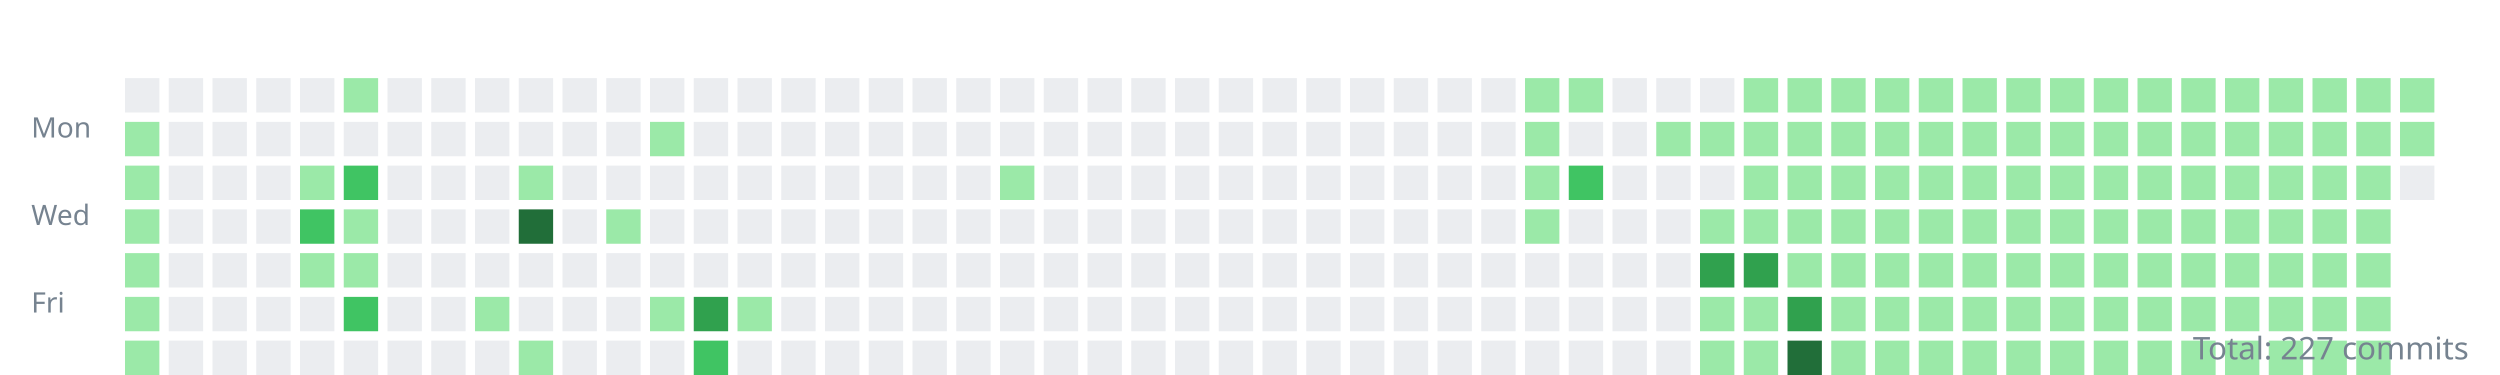
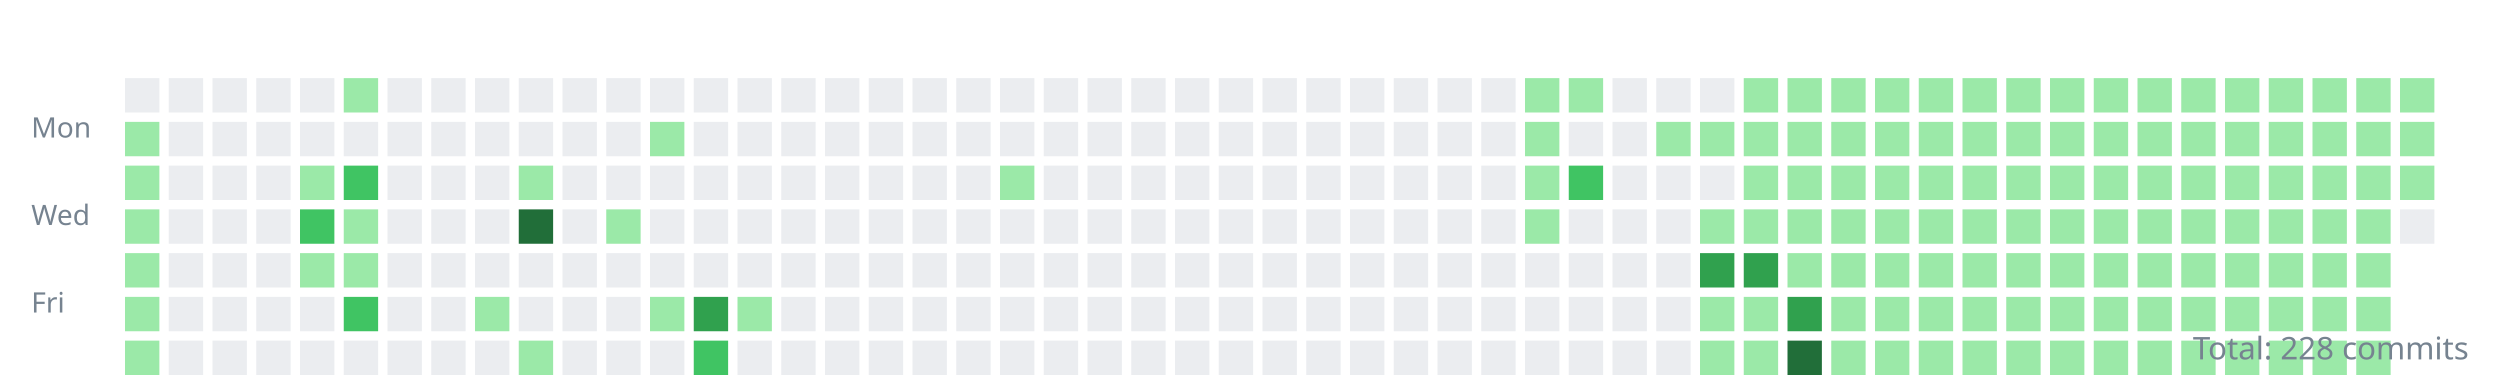
<svg xmlns="http://www.w3.org/2000/svg" width="800" height="120">
  <style>.day{outline:1px solid rgba(27,31,35,0.06);}text{font:9px sans-serif;fill:#768390;}</style>
  <g transform="translate(10,10)">
    <text y="34">Mon</text>
    <text y="62">Wed</text>
    <text y="90">Fri</text>
    <rect class="day" width="11" height="11" x="30" y="15" fill="#ebedf0" />
    <rect class="day" width="11" height="11" x="30" y="29" fill="#9be9a8" />
    <rect class="day" width="11" height="11" x="30" y="43" fill="#9be9a8" />
    <rect class="day" width="11" height="11" x="30" y="57" fill="#9be9a8" />
    <rect class="day" width="11" height="11" x="30" y="71" fill="#9be9a8" />
    <rect class="day" width="11" height="11" x="30" y="85" fill="#9be9a8" />
    <rect class="day" width="11" height="11" x="30" y="99" fill="#9be9a8" />
    <rect class="day" width="11" height="11" x="44" y="15" fill="#ebedf0" />
    <rect class="day" width="11" height="11" x="44" y="29" fill="#ebedf0" />
    <rect class="day" width="11" height="11" x="44" y="43" fill="#ebedf0" />
    <rect class="day" width="11" height="11" x="44" y="57" fill="#ebedf0" />
    <rect class="day" width="11" height="11" x="44" y="71" fill="#ebedf0" />
    <rect class="day" width="11" height="11" x="44" y="85" fill="#ebedf0" />
    <rect class="day" width="11" height="11" x="44" y="99" fill="#ebedf0" />
    <rect class="day" width="11" height="11" x="58" y="15" fill="#ebedf0" />
    <rect class="day" width="11" height="11" x="58" y="29" fill="#ebedf0" />
    <rect class="day" width="11" height="11" x="58" y="43" fill="#ebedf0" />
    <rect class="day" width="11" height="11" x="58" y="57" fill="#ebedf0" />
    <rect class="day" width="11" height="11" x="58" y="71" fill="#ebedf0" />
    <rect class="day" width="11" height="11" x="58" y="85" fill="#ebedf0" />
    <rect class="day" width="11" height="11" x="58" y="99" fill="#ebedf0" />
    <rect class="day" width="11" height="11" x="72" y="15" fill="#ebedf0" />
    <rect class="day" width="11" height="11" x="72" y="29" fill="#ebedf0" />
    <rect class="day" width="11" height="11" x="72" y="43" fill="#ebedf0" />
    <rect class="day" width="11" height="11" x="72" y="57" fill="#ebedf0" />
    <rect class="day" width="11" height="11" x="72" y="71" fill="#ebedf0" />
    <rect class="day" width="11" height="11" x="72" y="85" fill="#ebedf0" />
    <rect class="day" width="11" height="11" x="72" y="99" fill="#ebedf0" />
    <rect class="day" width="11" height="11" x="86" y="15" fill="#ebedf0" />
    <rect class="day" width="11" height="11" x="86" y="29" fill="#ebedf0" />
    <rect class="day" width="11" height="11" x="86" y="43" fill="#9be9a8" />
    <rect class="day" width="11" height="11" x="86" y="57" fill="#40c463" />
    <rect class="day" width="11" height="11" x="86" y="71" fill="#9be9a8" />
    <rect class="day" width="11" height="11" x="86" y="85" fill="#ebedf0" />
    <rect class="day" width="11" height="11" x="86" y="99" fill="#ebedf0" />
    <rect class="day" width="11" height="11" x="100" y="15" fill="#9be9a8" />
    <rect class="day" width="11" height="11" x="100" y="29" fill="#ebedf0" />
    <rect class="day" width="11" height="11" x="100" y="43" fill="#40c463" />
    <rect class="day" width="11" height="11" x="100" y="57" fill="#9be9a8" />
    <rect class="day" width="11" height="11" x="100" y="71" fill="#9be9a8" />
    <rect class="day" width="11" height="11" x="100" y="85" fill="#40c463" />
    <rect class="day" width="11" height="11" x="100" y="99" fill="#ebedf0" />
    <rect class="day" width="11" height="11" x="114" y="15" fill="#ebedf0" />
    <rect class="day" width="11" height="11" x="114" y="29" fill="#ebedf0" />
    <rect class="day" width="11" height="11" x="114" y="43" fill="#ebedf0" />
    <rect class="day" width="11" height="11" x="114" y="57" fill="#ebedf0" />
    <rect class="day" width="11" height="11" x="114" y="71" fill="#ebedf0" />
    <rect class="day" width="11" height="11" x="114" y="85" fill="#ebedf0" />
    <rect class="day" width="11" height="11" x="114" y="99" fill="#ebedf0" />
    <rect class="day" width="11" height="11" x="128" y="15" fill="#ebedf0" />
    <rect class="day" width="11" height="11" x="128" y="29" fill="#ebedf0" />
    <rect class="day" width="11" height="11" x="128" y="43" fill="#ebedf0" />
    <rect class="day" width="11" height="11" x="128" y="57" fill="#ebedf0" />
    <rect class="day" width="11" height="11" x="128" y="71" fill="#ebedf0" />
    <rect class="day" width="11" height="11" x="128" y="85" fill="#ebedf0" />
    <rect class="day" width="11" height="11" x="128" y="99" fill="#ebedf0" />
    <rect class="day" width="11" height="11" x="142" y="15" fill="#ebedf0" />
    <rect class="day" width="11" height="11" x="142" y="29" fill="#ebedf0" />
    <rect class="day" width="11" height="11" x="142" y="43" fill="#ebedf0" />
    <rect class="day" width="11" height="11" x="142" y="57" fill="#ebedf0" />
    <rect class="day" width="11" height="11" x="142" y="71" fill="#ebedf0" />
    <rect class="day" width="11" height="11" x="142" y="85" fill="#9be9a8" />
    <rect class="day" width="11" height="11" x="142" y="99" fill="#ebedf0" />
    <rect class="day" width="11" height="11" x="156" y="15" fill="#ebedf0" />
    <rect class="day" width="11" height="11" x="156" y="29" fill="#ebedf0" />
    <rect class="day" width="11" height="11" x="156" y="43" fill="#9be9a8" />
    <rect class="day" width="11" height="11" x="156" y="57" fill="#216e39" />
    <rect class="day" width="11" height="11" x="156" y="71" fill="#ebedf0" />
    <rect class="day" width="11" height="11" x="156" y="85" fill="#ebedf0" />
    <rect class="day" width="11" height="11" x="156" y="99" fill="#9be9a8" />
    <rect class="day" width="11" height="11" x="170" y="15" fill="#ebedf0" />
    <rect class="day" width="11" height="11" x="170" y="29" fill="#ebedf0" />
    <rect class="day" width="11" height="11" x="170" y="43" fill="#ebedf0" />
    <rect class="day" width="11" height="11" x="170" y="57" fill="#ebedf0" />
    <rect class="day" width="11" height="11" x="170" y="71" fill="#ebedf0" />
    <rect class="day" width="11" height="11" x="170" y="85" fill="#ebedf0" />
    <rect class="day" width="11" height="11" x="170" y="99" fill="#ebedf0" />
    <rect class="day" width="11" height="11" x="184" y="15" fill="#ebedf0" />
    <rect class="day" width="11" height="11" x="184" y="29" fill="#ebedf0" />
    <rect class="day" width="11" height="11" x="184" y="43" fill="#ebedf0" />
    <rect class="day" width="11" height="11" x="184" y="57" fill="#9be9a8" />
    <rect class="day" width="11" height="11" x="184" y="71" fill="#ebedf0" />
    <rect class="day" width="11" height="11" x="184" y="85" fill="#ebedf0" />
    <rect class="day" width="11" height="11" x="184" y="99" fill="#ebedf0" />
    <rect class="day" width="11" height="11" x="198" y="15" fill="#ebedf0" />
    <rect class="day" width="11" height="11" x="198" y="29" fill="#9be9a8" />
    <rect class="day" width="11" height="11" x="198" y="43" fill="#ebedf0" />
    <rect class="day" width="11" height="11" x="198" y="57" fill="#ebedf0" />
    <rect class="day" width="11" height="11" x="198" y="71" fill="#ebedf0" />
    <rect class="day" width="11" height="11" x="198" y="85" fill="#9be9a8" />
    <rect class="day" width="11" height="11" x="198" y="99" fill="#ebedf0" />
    <rect class="day" width="11" height="11" x="212" y="15" fill="#ebedf0" />
    <rect class="day" width="11" height="11" x="212" y="29" fill="#ebedf0" />
    <rect class="day" width="11" height="11" x="212" y="43" fill="#ebedf0" />
    <rect class="day" width="11" height="11" x="212" y="57" fill="#ebedf0" />
    <rect class="day" width="11" height="11" x="212" y="71" fill="#ebedf0" />
    <rect class="day" width="11" height="11" x="212" y="85" fill="#30a14e" />
    <rect class="day" width="11" height="11" x="212" y="99" fill="#40c463" />
    <rect class="day" width="11" height="11" x="226" y="15" fill="#ebedf0" />
    <rect class="day" width="11" height="11" x="226" y="29" fill="#ebedf0" />
    <rect class="day" width="11" height="11" x="226" y="43" fill="#ebedf0" />
    <rect class="day" width="11" height="11" x="226" y="57" fill="#ebedf0" />
    <rect class="day" width="11" height="11" x="226" y="71" fill="#ebedf0" />
    <rect class="day" width="11" height="11" x="226" y="85" fill="#9be9a8" />
    <rect class="day" width="11" height="11" x="226" y="99" fill="#ebedf0" />
    <rect class="day" width="11" height="11" x="240" y="15" fill="#ebedf0" />
    <rect class="day" width="11" height="11" x="240" y="29" fill="#ebedf0" />
    <rect class="day" width="11" height="11" x="240" y="43" fill="#ebedf0" />
    <rect class="day" width="11" height="11" x="240" y="57" fill="#ebedf0" />
    <rect class="day" width="11" height="11" x="240" y="71" fill="#ebedf0" />
    <rect class="day" width="11" height="11" x="240" y="85" fill="#ebedf0" />
    <rect class="day" width="11" height="11" x="240" y="99" fill="#ebedf0" />
    <rect class="day" width="11" height="11" x="254" y="15" fill="#ebedf0" />
    <rect class="day" width="11" height="11" x="254" y="29" fill="#ebedf0" />
    <rect class="day" width="11" height="11" x="254" y="43" fill="#ebedf0" />
    <rect class="day" width="11" height="11" x="254" y="57" fill="#ebedf0" />
    <rect class="day" width="11" height="11" x="254" y="71" fill="#ebedf0" />
    <rect class="day" width="11" height="11" x="254" y="85" fill="#ebedf0" />
    <rect class="day" width="11" height="11" x="254" y="99" fill="#ebedf0" />
    <rect class="day" width="11" height="11" x="268" y="15" fill="#ebedf0" />
    <rect class="day" width="11" height="11" x="268" y="29" fill="#ebedf0" />
    <rect class="day" width="11" height="11" x="268" y="43" fill="#ebedf0" />
    <rect class="day" width="11" height="11" x="268" y="57" fill="#ebedf0" />
    <rect class="day" width="11" height="11" x="268" y="71" fill="#ebedf0" />
    <rect class="day" width="11" height="11" x="268" y="85" fill="#ebedf0" />
    <rect class="day" width="11" height="11" x="268" y="99" fill="#ebedf0" />
    <rect class="day" width="11" height="11" x="282" y="15" fill="#ebedf0" />
    <rect class="day" width="11" height="11" x="282" y="29" fill="#ebedf0" />
    <rect class="day" width="11" height="11" x="282" y="43" fill="#ebedf0" />
    <rect class="day" width="11" height="11" x="282" y="57" fill="#ebedf0" />
    <rect class="day" width="11" height="11" x="282" y="71" fill="#ebedf0" />
    <rect class="day" width="11" height="11" x="282" y="85" fill="#ebedf0" />
    <rect class="day" width="11" height="11" x="282" y="99" fill="#ebedf0" />
    <rect class="day" width="11" height="11" x="296" y="15" fill="#ebedf0" />
    <rect class="day" width="11" height="11" x="296" y="29" fill="#ebedf0" />
    <rect class="day" width="11" height="11" x="296" y="43" fill="#ebedf0" />
    <rect class="day" width="11" height="11" x="296" y="57" fill="#ebedf0" />
    <rect class="day" width="11" height="11" x="296" y="71" fill="#ebedf0" />
    <rect class="day" width="11" height="11" x="296" y="85" fill="#ebedf0" />
    <rect class="day" width="11" height="11" x="296" y="99" fill="#ebedf0" />
    <rect class="day" width="11" height="11" x="310" y="15" fill="#ebedf0" />
    <rect class="day" width="11" height="11" x="310" y="29" fill="#ebedf0" />
    <rect class="day" width="11" height="11" x="310" y="43" fill="#9be9a8" />
    <rect class="day" width="11" height="11" x="310" y="57" fill="#ebedf0" />
    <rect class="day" width="11" height="11" x="310" y="71" fill="#ebedf0" />
    <rect class="day" width="11" height="11" x="310" y="85" fill="#ebedf0" />
    <rect class="day" width="11" height="11" x="310" y="99" fill="#ebedf0" />
    <rect class="day" width="11" height="11" x="324" y="15" fill="#ebedf0" />
    <rect class="day" width="11" height="11" x="324" y="29" fill="#ebedf0" />
    <rect class="day" width="11" height="11" x="324" y="43" fill="#ebedf0" />
    <rect class="day" width="11" height="11" x="324" y="57" fill="#ebedf0" />
    <rect class="day" width="11" height="11" x="324" y="71" fill="#ebedf0" />
    <rect class="day" width="11" height="11" x="324" y="85" fill="#ebedf0" />
    <rect class="day" width="11" height="11" x="324" y="99" fill="#ebedf0" />
    <rect class="day" width="11" height="11" x="338" y="15" fill="#ebedf0" />
    <rect class="day" width="11" height="11" x="338" y="29" fill="#ebedf0" />
    <rect class="day" width="11" height="11" x="338" y="43" fill="#ebedf0" />
    <rect class="day" width="11" height="11" x="338" y="57" fill="#ebedf0" />
    <rect class="day" width="11" height="11" x="338" y="71" fill="#ebedf0" />
    <rect class="day" width="11" height="11" x="338" y="85" fill="#ebedf0" />
    <rect class="day" width="11" height="11" x="338" y="99" fill="#ebedf0" />
    <rect class="day" width="11" height="11" x="352" y="15" fill="#ebedf0" />
    <rect class="day" width="11" height="11" x="352" y="29" fill="#ebedf0" />
    <rect class="day" width="11" height="11" x="352" y="43" fill="#ebedf0" />
    <rect class="day" width="11" height="11" x="352" y="57" fill="#ebedf0" />
    <rect class="day" width="11" height="11" x="352" y="71" fill="#ebedf0" />
    <rect class="day" width="11" height="11" x="352" y="85" fill="#ebedf0" />
    <rect class="day" width="11" height="11" x="352" y="99" fill="#ebedf0" />
    <rect class="day" width="11" height="11" x="366" y="15" fill="#ebedf0" />
    <rect class="day" width="11" height="11" x="366" y="29" fill="#ebedf0" />
    <rect class="day" width="11" height="11" x="366" y="43" fill="#ebedf0" />
    <rect class="day" width="11" height="11" x="366" y="57" fill="#ebedf0" />
    <rect class="day" width="11" height="11" x="366" y="71" fill="#ebedf0" />
    <rect class="day" width="11" height="11" x="366" y="85" fill="#ebedf0" />
    <rect class="day" width="11" height="11" x="366" y="99" fill="#ebedf0" />
    <rect class="day" width="11" height="11" x="380" y="15" fill="#ebedf0" />
    <rect class="day" width="11" height="11" x="380" y="29" fill="#ebedf0" />
    <rect class="day" width="11" height="11" x="380" y="43" fill="#ebedf0" />
    <rect class="day" width="11" height="11" x="380" y="57" fill="#ebedf0" />
    <rect class="day" width="11" height="11" x="380" y="71" fill="#ebedf0" />
    <rect class="day" width="11" height="11" x="380" y="85" fill="#ebedf0" />
    <rect class="day" width="11" height="11" x="380" y="99" fill="#ebedf0" />
    <rect class="day" width="11" height="11" x="394" y="15" fill="#ebedf0" />
    <rect class="day" width="11" height="11" x="394" y="29" fill="#ebedf0" />
    <rect class="day" width="11" height="11" x="394" y="43" fill="#ebedf0" />
    <rect class="day" width="11" height="11" x="394" y="57" fill="#ebedf0" />
    <rect class="day" width="11" height="11" x="394" y="71" fill="#ebedf0" />
    <rect class="day" width="11" height="11" x="394" y="85" fill="#ebedf0" />
    <rect class="day" width="11" height="11" x="394" y="99" fill="#ebedf0" />
    <rect class="day" width="11" height="11" x="408" y="15" fill="#ebedf0" />
    <rect class="day" width="11" height="11" x="408" y="29" fill="#ebedf0" />
    <rect class="day" width="11" height="11" x="408" y="43" fill="#ebedf0" />
    <rect class="day" width="11" height="11" x="408" y="57" fill="#ebedf0" />
    <rect class="day" width="11" height="11" x="408" y="71" fill="#ebedf0" />
    <rect class="day" width="11" height="11" x="408" y="85" fill="#ebedf0" />
    <rect class="day" width="11" height="11" x="408" y="99" fill="#ebedf0" />
    <rect class="day" width="11" height="11" x="422" y="15" fill="#ebedf0" />
    <rect class="day" width="11" height="11" x="422" y="29" fill="#ebedf0" />
    <rect class="day" width="11" height="11" x="422" y="43" fill="#ebedf0" />
    <rect class="day" width="11" height="11" x="422" y="57" fill="#ebedf0" />
    <rect class="day" width="11" height="11" x="422" y="71" fill="#ebedf0" />
    <rect class="day" width="11" height="11" x="422" y="85" fill="#ebedf0" />
    <rect class="day" width="11" height="11" x="422" y="99" fill="#ebedf0" />
    <rect class="day" width="11" height="11" x="436" y="15" fill="#ebedf0" />
    <rect class="day" width="11" height="11" x="436" y="29" fill="#ebedf0" />
    <rect class="day" width="11" height="11" x="436" y="43" fill="#ebedf0" />
    <rect class="day" width="11" height="11" x="436" y="57" fill="#ebedf0" />
    <rect class="day" width="11" height="11" x="436" y="71" fill="#ebedf0" />
    <rect class="day" width="11" height="11" x="436" y="85" fill="#ebedf0" />
    <rect class="day" width="11" height="11" x="436" y="99" fill="#ebedf0" />
    <rect class="day" width="11" height="11" x="450" y="15" fill="#ebedf0" />
    <rect class="day" width="11" height="11" x="450" y="29" fill="#ebedf0" />
    <rect class="day" width="11" height="11" x="450" y="43" fill="#ebedf0" />
    <rect class="day" width="11" height="11" x="450" y="57" fill="#ebedf0" />
    <rect class="day" width="11" height="11" x="450" y="71" fill="#ebedf0" />
    <rect class="day" width="11" height="11" x="450" y="85" fill="#ebedf0" />
    <rect class="day" width="11" height="11" x="450" y="99" fill="#ebedf0" />
    <rect class="day" width="11" height="11" x="464" y="15" fill="#ebedf0" />
    <rect class="day" width="11" height="11" x="464" y="29" fill="#ebedf0" />
    <rect class="day" width="11" height="11" x="464" y="43" fill="#ebedf0" />
    <rect class="day" width="11" height="11" x="464" y="57" fill="#ebedf0" />
    <rect class="day" width="11" height="11" x="464" y="71" fill="#ebedf0" />
    <rect class="day" width="11" height="11" x="464" y="85" fill="#ebedf0" />
    <rect class="day" width="11" height="11" x="464" y="99" fill="#ebedf0" />
    <rect class="day" width="11" height="11" x="478" y="15" fill="#9be9a8" />
    <rect class="day" width="11" height="11" x="478" y="29" fill="#9be9a8" />
    <rect class="day" width="11" height="11" x="478" y="43" fill="#9be9a8" />
    <rect class="day" width="11" height="11" x="478" y="57" fill="#9be9a8" />
    <rect class="day" width="11" height="11" x="478" y="71" fill="#ebedf0" />
    <rect class="day" width="11" height="11" x="478" y="85" fill="#ebedf0" />
    <rect class="day" width="11" height="11" x="478" y="99" fill="#ebedf0" />
    <rect class="day" width="11" height="11" x="492" y="15" fill="#9be9a8" />
    <rect class="day" width="11" height="11" x="492" y="29" fill="#ebedf0" />
    <rect class="day" width="11" height="11" x="492" y="43" fill="#40c463" />
    <rect class="day" width="11" height="11" x="492" y="57" fill="#ebedf0" />
    <rect class="day" width="11" height="11" x="492" y="71" fill="#ebedf0" />
    <rect class="day" width="11" height="11" x="492" y="85" fill="#ebedf0" />
    <rect class="day" width="11" height="11" x="492" y="99" fill="#ebedf0" />
    <rect class="day" width="11" height="11" x="506" y="15" fill="#ebedf0" />
    <rect class="day" width="11" height="11" x="506" y="29" fill="#ebedf0" />
    <rect class="day" width="11" height="11" x="506" y="43" fill="#ebedf0" />
    <rect class="day" width="11" height="11" x="506" y="57" fill="#ebedf0" />
    <rect class="day" width="11" height="11" x="506" y="71" fill="#ebedf0" />
    <rect class="day" width="11" height="11" x="506" y="85" fill="#ebedf0" />
    <rect class="day" width="11" height="11" x="506" y="99" fill="#ebedf0" />
    <rect class="day" width="11" height="11" x="520" y="15" fill="#ebedf0" />
    <rect class="day" width="11" height="11" x="520" y="29" fill="#9be9a8" />
    <rect class="day" width="11" height="11" x="520" y="43" fill="#ebedf0" />
    <rect class="day" width="11" height="11" x="520" y="57" fill="#ebedf0" />
    <rect class="day" width="11" height="11" x="520" y="71" fill="#ebedf0" />
    <rect class="day" width="11" height="11" x="520" y="85" fill="#ebedf0" />
    <rect class="day" width="11" height="11" x="520" y="99" fill="#ebedf0" />
    <rect class="day" width="11" height="11" x="534" y="15" fill="#ebedf0" />
    <rect class="day" width="11" height="11" x="534" y="29" fill="#9be9a8" />
    <rect class="day" width="11" height="11" x="534" y="43" fill="#ebedf0" />
    <rect class="day" width="11" height="11" x="534" y="57" fill="#9be9a8" />
    <rect class="day" width="11" height="11" x="534" y="71" fill="#30a14e" />
    <rect class="day" width="11" height="11" x="534" y="85" fill="#9be9a8" />
    <rect class="day" width="11" height="11" x="534" y="99" fill="#9be9a8" />
    <rect class="day" width="11" height="11" x="548" y="15" fill="#9be9a8" />
    <rect class="day" width="11" height="11" x="548" y="29" fill="#9be9a8" />
    <rect class="day" width="11" height="11" x="548" y="43" fill="#9be9a8" />
    <rect class="day" width="11" height="11" x="548" y="57" fill="#9be9a8" />
    <rect class="day" width="11" height="11" x="548" y="71" fill="#30a14e" />
    <rect class="day" width="11" height="11" x="548" y="85" fill="#9be9a8" />
    <rect class="day" width="11" height="11" x="548" y="99" fill="#9be9a8" />
    <rect class="day" width="11" height="11" x="562" y="15" fill="#9be9a8" />
    <rect class="day" width="11" height="11" x="562" y="29" fill="#9be9a8" />
    <rect class="day" width="11" height="11" x="562" y="43" fill="#9be9a8" />
    <rect class="day" width="11" height="11" x="562" y="57" fill="#9be9a8" />
    <rect class="day" width="11" height="11" x="562" y="71" fill="#9be9a8" />
    <rect class="day" width="11" height="11" x="562" y="85" fill="#30a14e" />
    <rect class="day" width="11" height="11" x="562" y="99" fill="#216e39" />
    <rect class="day" width="11" height="11" x="576" y="15" fill="#9be9a8" />
    <rect class="day" width="11" height="11" x="576" y="29" fill="#9be9a8" />
    <rect class="day" width="11" height="11" x="576" y="43" fill="#9be9a8" />
    <rect class="day" width="11" height="11" x="576" y="57" fill="#9be9a8" />
    <rect class="day" width="11" height="11" x="576" y="71" fill="#9be9a8" />
    <rect class="day" width="11" height="11" x="576" y="85" fill="#9be9a8" />
    <rect class="day" width="11" height="11" x="576" y="99" fill="#9be9a8" />
    <rect class="day" width="11" height="11" x="590" y="15" fill="#9be9a8" />
    <rect class="day" width="11" height="11" x="590" y="29" fill="#9be9a8" />
    <rect class="day" width="11" height="11" x="590" y="43" fill="#9be9a8" />
    <rect class="day" width="11" height="11" x="590" y="57" fill="#9be9a8" />
    <rect class="day" width="11" height="11" x="590" y="71" fill="#9be9a8" />
    <rect class="day" width="11" height="11" x="590" y="85" fill="#9be9a8" />
    <rect class="day" width="11" height="11" x="590" y="99" fill="#9be9a8" />
    <rect class="day" width="11" height="11" x="604" y="15" fill="#9be9a8" />
    <rect class="day" width="11" height="11" x="604" y="29" fill="#9be9a8" />
    <rect class="day" width="11" height="11" x="604" y="43" fill="#9be9a8" />
    <rect class="day" width="11" height="11" x="604" y="57" fill="#9be9a8" />
    <rect class="day" width="11" height="11" x="604" y="71" fill="#9be9a8" />
    <rect class="day" width="11" height="11" x="604" y="85" fill="#9be9a8" />
    <rect class="day" width="11" height="11" x="604" y="99" fill="#9be9a8" />
    <rect class="day" width="11" height="11" x="618" y="15" fill="#9be9a8" />
    <rect class="day" width="11" height="11" x="618" y="29" fill="#9be9a8" />
    <rect class="day" width="11" height="11" x="618" y="43" fill="#9be9a8" />
    <rect class="day" width="11" height="11" x="618" y="57" fill="#9be9a8" />
    <rect class="day" width="11" height="11" x="618" y="71" fill="#9be9a8" />
    <rect class="day" width="11" height="11" x="618" y="85" fill="#9be9a8" />
    <rect class="day" width="11" height="11" x="618" y="99" fill="#9be9a8" />
    <rect class="day" width="11" height="11" x="632" y="15" fill="#9be9a8" />
    <rect class="day" width="11" height="11" x="632" y="29" fill="#9be9a8" />
    <rect class="day" width="11" height="11" x="632" y="43" fill="#9be9a8" />
    <rect class="day" width="11" height="11" x="632" y="57" fill="#9be9a8" />
    <rect class="day" width="11" height="11" x="632" y="71" fill="#9be9a8" />
    <rect class="day" width="11" height="11" x="632" y="85" fill="#9be9a8" />
    <rect class="day" width="11" height="11" x="632" y="99" fill="#9be9a8" />
    <rect class="day" width="11" height="11" x="646" y="15" fill="#9be9a8" />
    <rect class="day" width="11" height="11" x="646" y="29" fill="#9be9a8" />
    <rect class="day" width="11" height="11" x="646" y="43" fill="#9be9a8" />
    <rect class="day" width="11" height="11" x="646" y="57" fill="#9be9a8" />
    <rect class="day" width="11" height="11" x="646" y="71" fill="#9be9a8" />
    <rect class="day" width="11" height="11" x="646" y="85" fill="#9be9a8" />
    <rect class="day" width="11" height="11" x="646" y="99" fill="#9be9a8" />
    <rect class="day" width="11" height="11" x="660" y="15" fill="#9be9a8" />
    <rect class="day" width="11" height="11" x="660" y="29" fill="#9be9a8" />
    <rect class="day" width="11" height="11" x="660" y="43" fill="#9be9a8" />
    <rect class="day" width="11" height="11" x="660" y="57" fill="#9be9a8" />
    <rect class="day" width="11" height="11" x="660" y="71" fill="#9be9a8" />
    <rect class="day" width="11" height="11" x="660" y="85" fill="#9be9a8" />
    <rect class="day" width="11" height="11" x="660" y="99" fill="#9be9a8" />
    <rect class="day" width="11" height="11" x="674" y="15" fill="#9be9a8" />
    <rect class="day" width="11" height="11" x="674" y="29" fill="#9be9a8" />
    <rect class="day" width="11" height="11" x="674" y="43" fill="#9be9a8" />
    <rect class="day" width="11" height="11" x="674" y="57" fill="#9be9a8" />
    <rect class="day" width="11" height="11" x="674" y="71" fill="#9be9a8" />
    <rect class="day" width="11" height="11" x="674" y="85" fill="#9be9a8" />
    <rect class="day" width="11" height="11" x="674" y="99" fill="#9be9a8" />
    <rect class="day" width="11" height="11" x="688" y="15" fill="#9be9a8" />
    <rect class="day" width="11" height="11" x="688" y="29" fill="#9be9a8" />
    <rect class="day" width="11" height="11" x="688" y="43" fill="#9be9a8" />
    <rect class="day" width="11" height="11" x="688" y="57" fill="#9be9a8" />
    <rect class="day" width="11" height="11" x="688" y="71" fill="#9be9a8" />
    <rect class="day" width="11" height="11" x="688" y="85" fill="#9be9a8" />
    <rect class="day" width="11" height="11" x="688" y="99" fill="#9be9a8" />
    <rect class="day" width="11" height="11" x="702" y="15" fill="#9be9a8" />
    <rect class="day" width="11" height="11" x="702" y="29" fill="#9be9a8" />
    <rect class="day" width="11" height="11" x="702" y="43" fill="#9be9a8" />
    <rect class="day" width="11" height="11" x="702" y="57" fill="#9be9a8" />
    <rect class="day" width="11" height="11" x="702" y="71" fill="#9be9a8" />
    <rect class="day" width="11" height="11" x="702" y="85" fill="#9be9a8" />
    <rect class="day" width="11" height="11" x="702" y="99" fill="#9be9a8" />
    <rect class="day" width="11" height="11" x="716" y="15" fill="#9be9a8" />
    <rect class="day" width="11" height="11" x="716" y="29" fill="#9be9a8" />
    <rect class="day" width="11" height="11" x="716" y="43" fill="#9be9a8" />
    <rect class="day" width="11" height="11" x="716" y="57" fill="#9be9a8" />
    <rect class="day" width="11" height="11" x="716" y="71" fill="#9be9a8" />
    <rect class="day" width="11" height="11" x="716" y="85" fill="#9be9a8" />
    <rect class="day" width="11" height="11" x="716" y="99" fill="#9be9a8" />
    <rect class="day" width="11" height="11" x="730" y="15" fill="#9be9a8" />
    <rect class="day" width="11" height="11" x="730" y="29" fill="#9be9a8" />
    <rect class="day" width="11" height="11" x="730" y="43" fill="#9be9a8" />
    <rect class="day" width="11" height="11" x="730" y="57" fill="#9be9a8" />
    <rect class="day" width="11" height="11" x="730" y="71" fill="#9be9a8" />
    <rect class="day" width="11" height="11" x="730" y="85" fill="#9be9a8" />
    <rect class="day" width="11" height="11" x="730" y="99" fill="#9be9a8" />
    <rect class="day" width="11" height="11" x="744" y="15" fill="#9be9a8" />
    <rect class="day" width="11" height="11" x="744" y="29" fill="#9be9a8" />
    <rect class="day" width="11" height="11" x="744" y="43" fill="#9be9a8" />
    <rect class="day" width="11" height="11" x="744" y="57" fill="#9be9a8" />
    <rect class="day" width="11" height="11" x="744" y="71" fill="#9be9a8" />
    <rect class="day" width="11" height="11" x="744" y="85" fill="#9be9a8" />
    <rect class="day" width="11" height="11" x="744" y="99" fill="#9be9a8" />
    <rect class="day" width="11" height="11" x="758" y="15" fill="#9be9a8" />
    <rect class="day" width="11" height="11" x="758" y="29" fill="#9be9a8" />
-     <rect class="day" width="11" height="11" x="758" y="43" fill="#ebedf0" />
+     <rect class="day" width="11" height="11" x="758" y="43" fill="#9be9a8" />
+     <rect class="day" width="11" height="11" x="758" y="57" fill="#ebedf0" />
  </g>
-   <text x="790" y="115" text-anchor="end" style="font-size:10px">Total: 227 commits</text>
+   <text x="790" y="115" text-anchor="end" style="font-size:10px">Total: 228 commits</text>
</svg>
